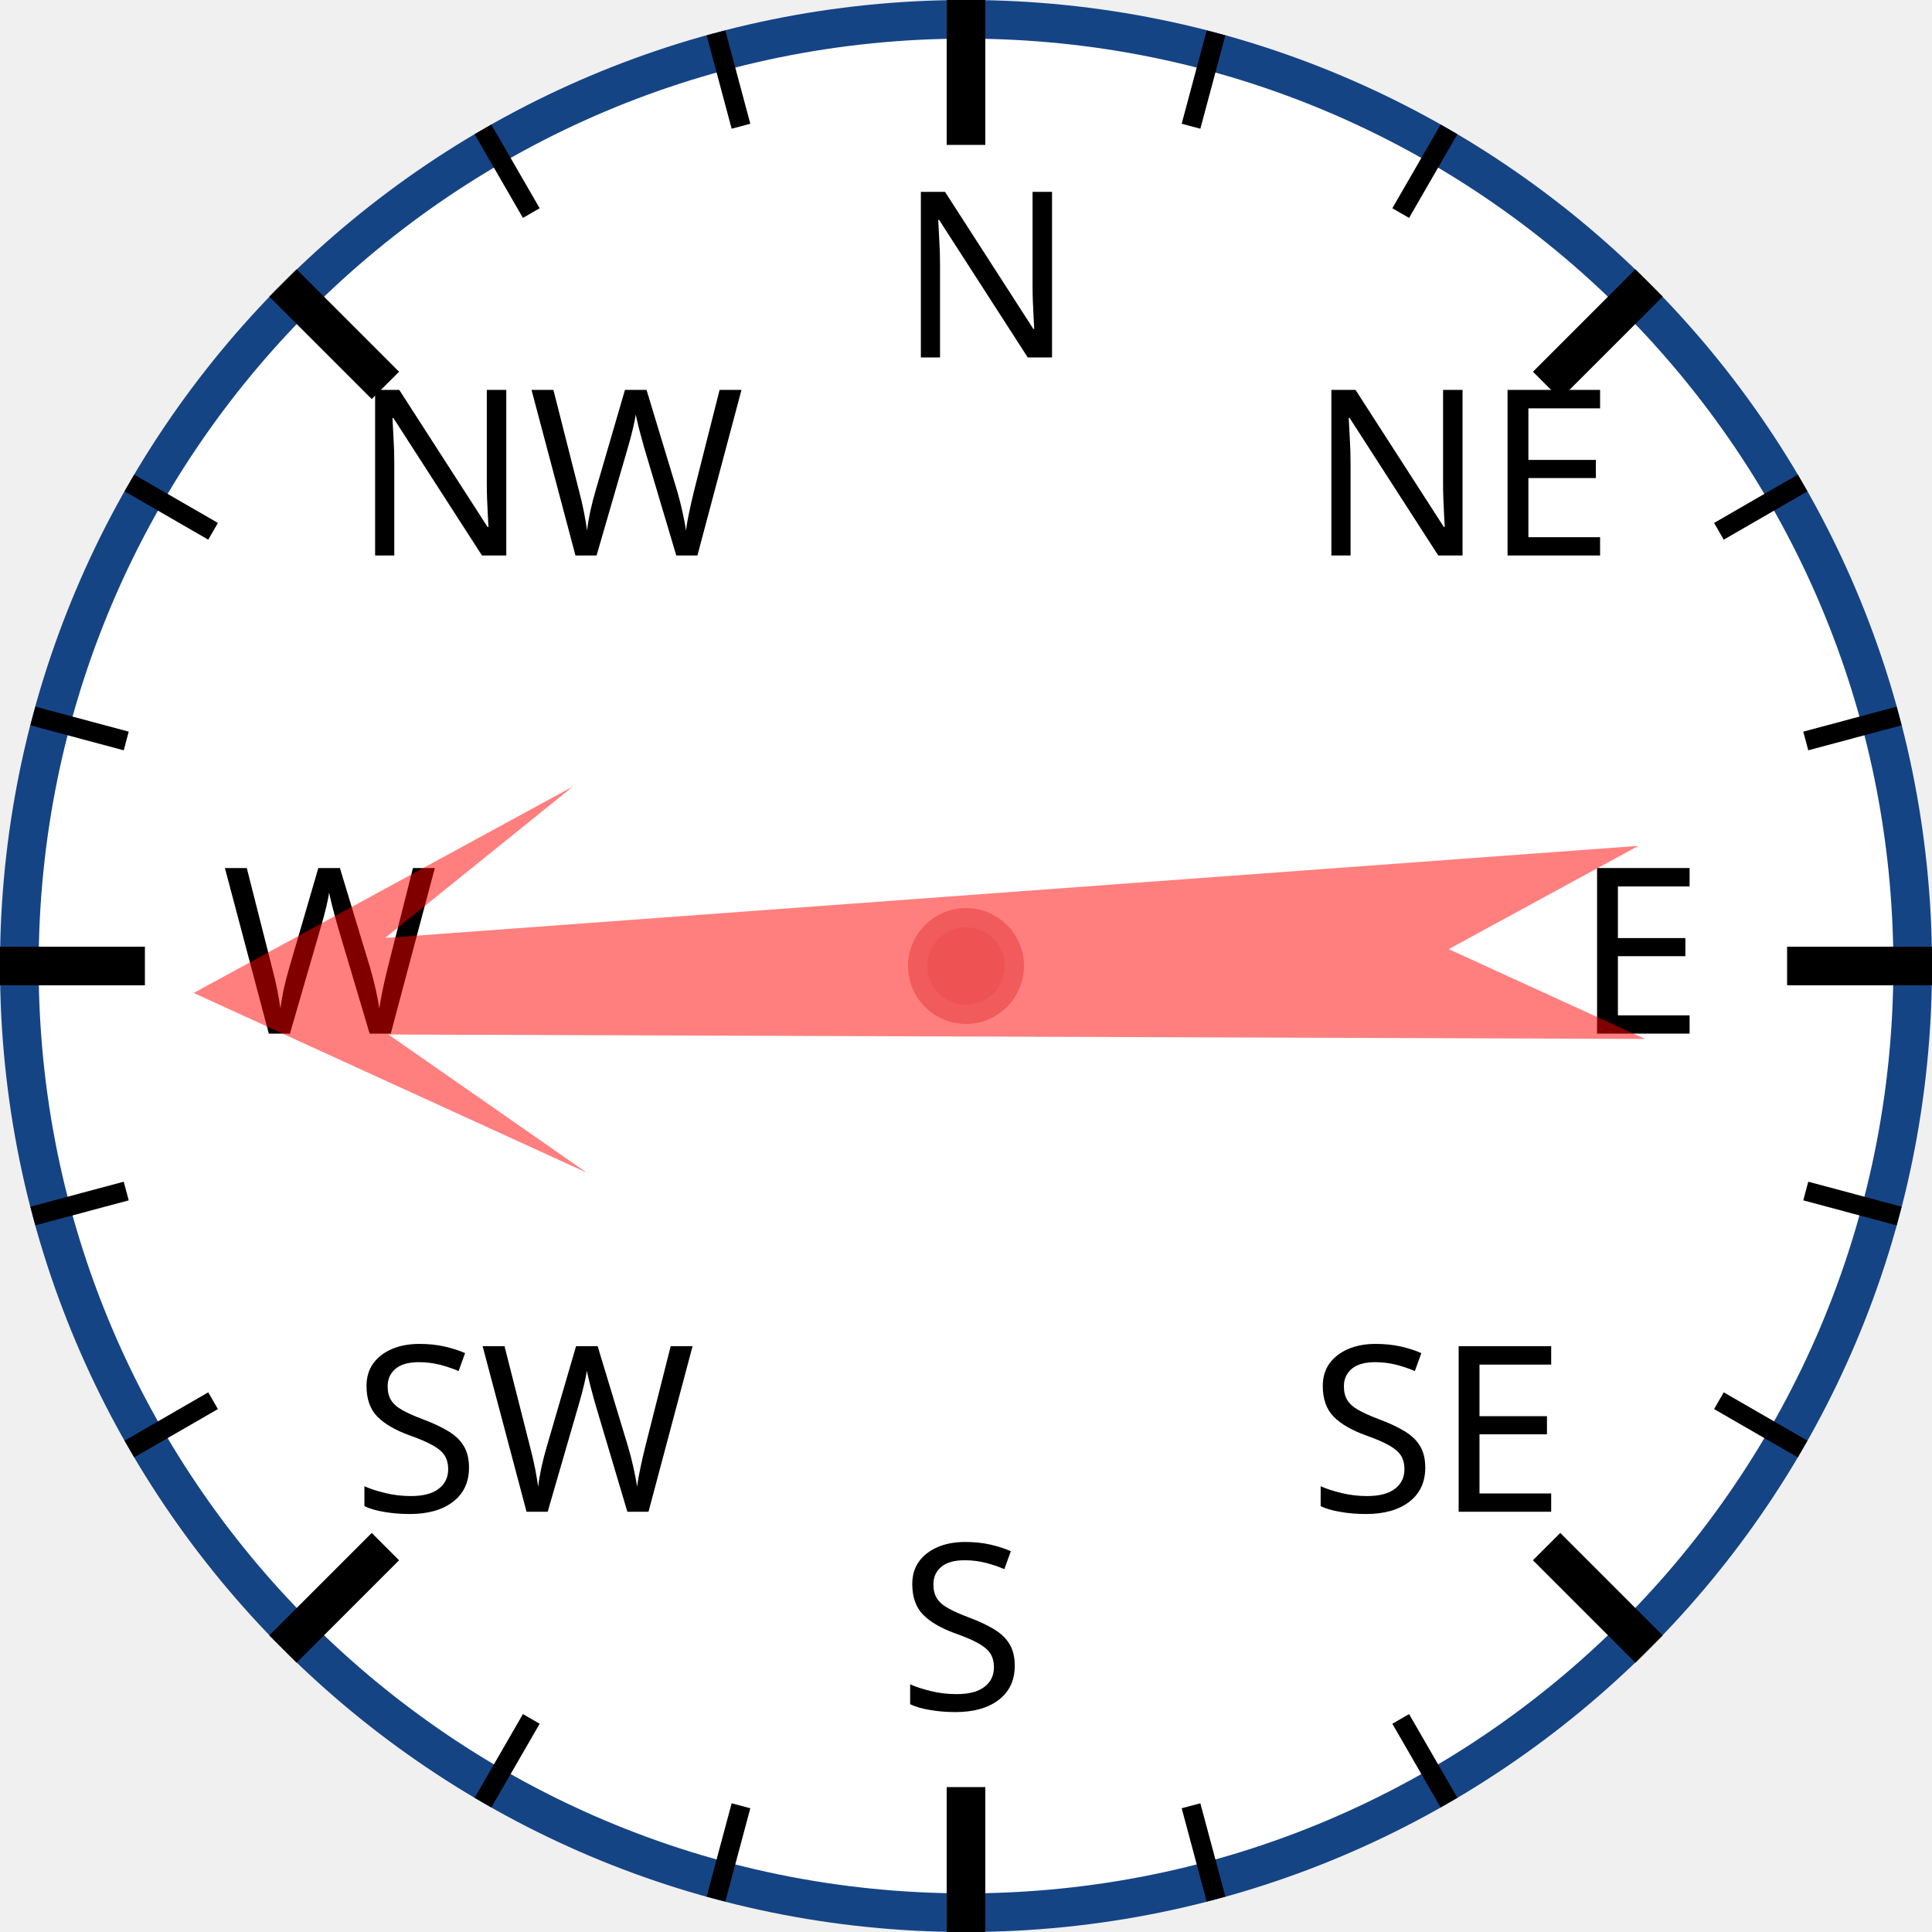
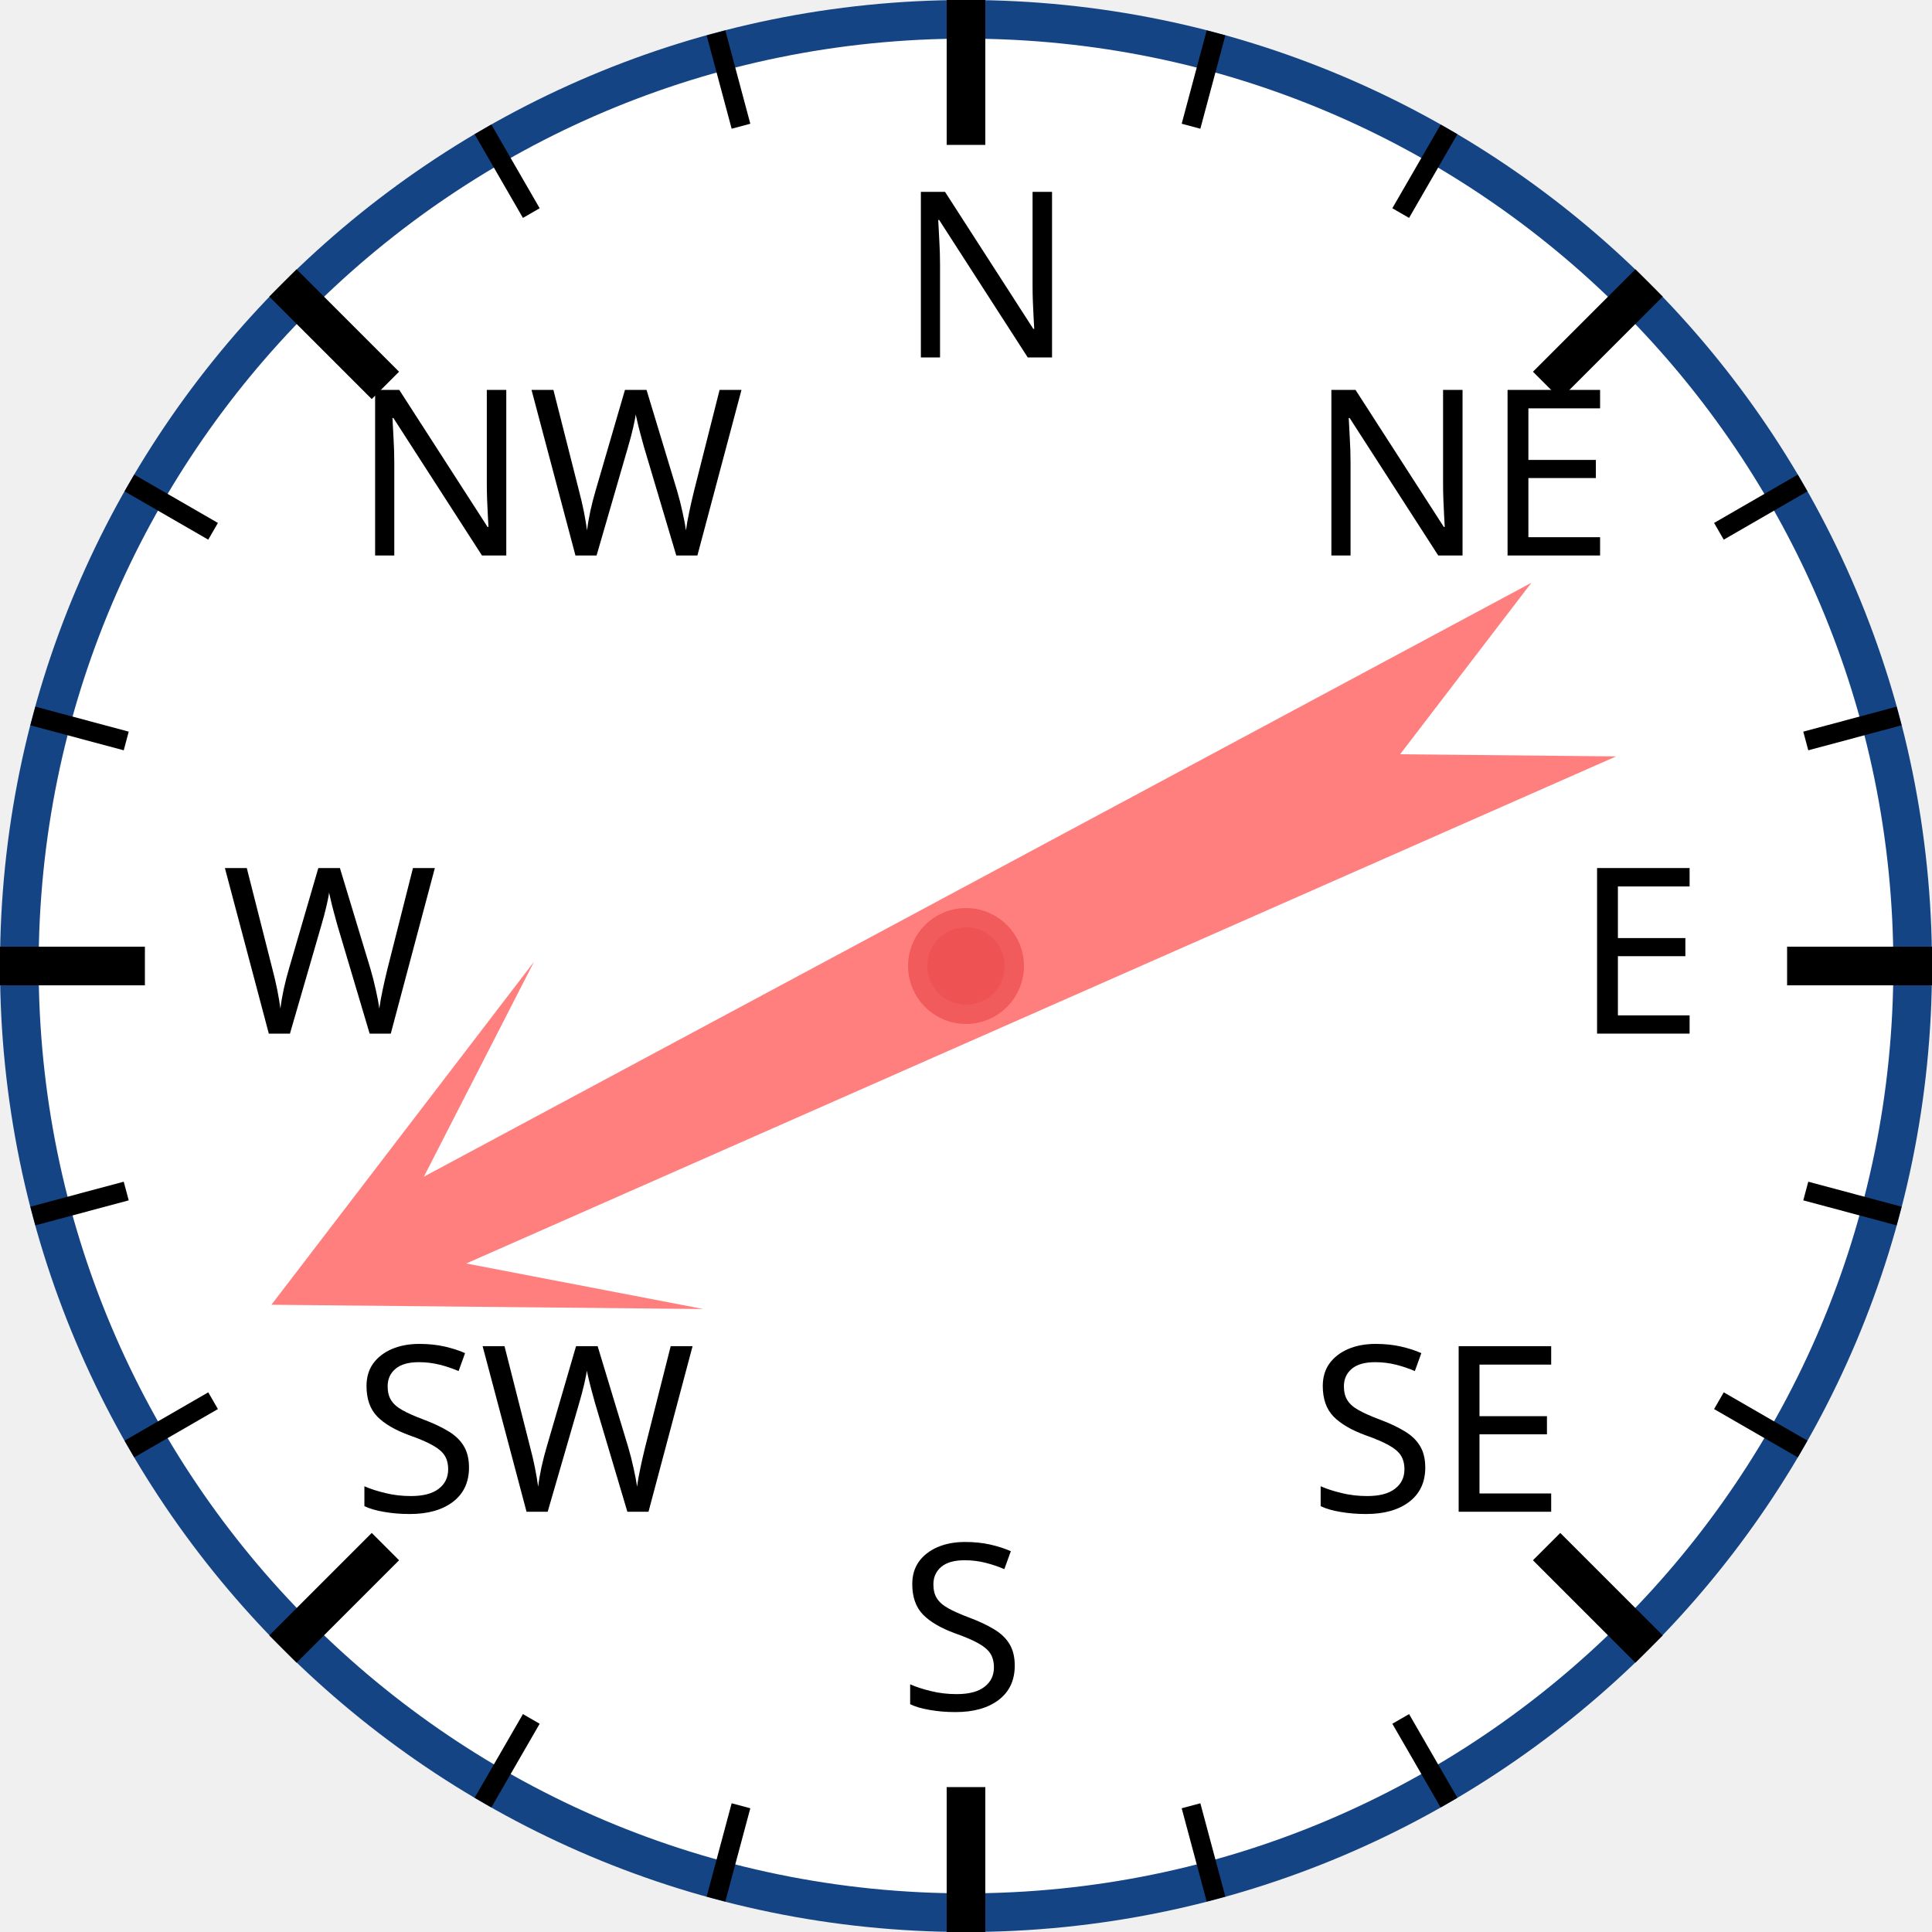
<svg xmlns="http://www.w3.org/2000/svg" width="120px" height="120px" viewBox="0 0 200 200">
  <circle cx="100" cy="100" r="98" style="fill: white; stroke: #154485; stroke-width: 4;" />
  <text x="93.0" y="37.0" style="font-family: sans-serif; font-size: 18pt;">N</text>
  <line x1="100.0" y1="0.0" x2="100.0" y2="15.0" style="stroke: black; stroke-width: 4;" />
  <line x1="74.118" y1="3.407" x2="76.706" y2="13.067" style="stroke: black; stroke-width: 2;" />
  <line x1="50" y1="13.397" x2="55" y2="22.058" style="stroke: black; stroke-width: 2;" />
  <text x="36.503" y="57.503" style="font-family: sans-serif; font-size: 18pt;">NW</text>
  <line x1="29.289" y1="29.289" x2="39.896" y2="39.896" style="stroke: black; stroke-width: 4;" />
  <line x1="13.397" y1="50" x2="22.058" y2="55" style="stroke: black; stroke-width: 2;" />
  <line x1="3.407" y1="74.118" x2="13.067" y2="76.706" style="stroke: black; stroke-width: 2;" />
  <text x="23.0" y="107.0" style="font-family: sans-serif; font-size: 18pt;">W</text>
  <line x1="0.0" y1="100.0" x2="15.0" y2="100.0" style="stroke: black; stroke-width: 4;" />
  <line x1="3.407" y1="125.882" x2="13.067" y2="123.294" style="stroke: black; stroke-width: 2;" />
  <line x1="13.397" y1="150" x2="22.058" y2="145" style="stroke: black; stroke-width: 2;" />
  <text x="36.503" y="156.497" style="font-family: sans-serif; font-size: 18pt;">SW</text>
  <line x1="29.289" y1="170.711" x2="39.896" y2="160.104" style="stroke: black; stroke-width: 4;" />
  <line x1="50" y1="186.603" x2="55" y2="177.942" style="stroke: black; stroke-width: 2;" />
  <line x1="74.118" y1="196.593" x2="76.706" y2="186.933" style="stroke: black; stroke-width: 2;" />
  <text x="93" y="177.0" style="font-family: sans-serif; font-size: 18pt;">S</text>
  <line x1="100" y1="200.0" x2="100" y2="185.0" style="stroke: black; stroke-width: 4;" />
  <line x1="125.882" y1="196.593" x2="123.294" y2="186.933" style="stroke: black; stroke-width: 2;" />
  <line x1="150.0" y1="186.603" x2="145.0" y2="177.942" style="stroke: black; stroke-width: 2;" />
  <text x="135.497" y="156.497" style="font-family: sans-serif; font-size: 18pt;">SE</text>
  <line x1="170.711" y1="170.711" x2="160.104" y2="160.104" style="stroke: black; stroke-width: 4;" />
  <line x1="186.603" y1="150" x2="177.942" y2="145" style="stroke: black; stroke-width: 2;" />
  <line x1="196.593" y1="125.882" x2="186.933" y2="123.294" style="stroke: black; stroke-width: 2;" />
  <text x="163.0" y="107" style="font-family: sans-serif; font-size: 18pt;">E</text>
  <line x1="200.0" y1="100" x2="185.0" y2="100" style="stroke: black; stroke-width: 4;" />
  <line x1="196.593" y1="74.118" x2="186.933" y2="76.706" style="stroke: black; stroke-width: 2;" />
  <line x1="186.603" y1="50" x2="177.942" y2="55" style="stroke: black; stroke-width: 2;" />
  <text x="135.497" y="57.503" style="font-family: sans-serif; font-size: 18pt;">NE</text>
  <line x1="170.711" y1="29.289" x2="160.104" y2="39.896" style="stroke: black; stroke-width: 4;" />
  <line x1="150" y1="13.397" x2="145" y2="22.058" style="stroke: black; stroke-width: 2;" />
  <line x1="125.882" y1="3.407" x2="123.294" y2="13.067" style="stroke: black; stroke-width: 2;" />
-   <polygon points="100 20 120 60 105 40 110 170 100 150 90 170 95 40 80 60" style="fill: red; fill-opacity: 0.5;" transform="rotate(268,100,100)" />
+   <polygon points="100 20 120 60 105 40 110 170 100 150 90 170 95 40 80 60" style="fill: red; fill-opacity: 0.5;" transform="rotate(244,100,100)" />
  <circle cx="100" cy="100" r="5" style="fill: #EE5252; stroke: #F25B5B; stroke-width: 2;" />
</svg>
